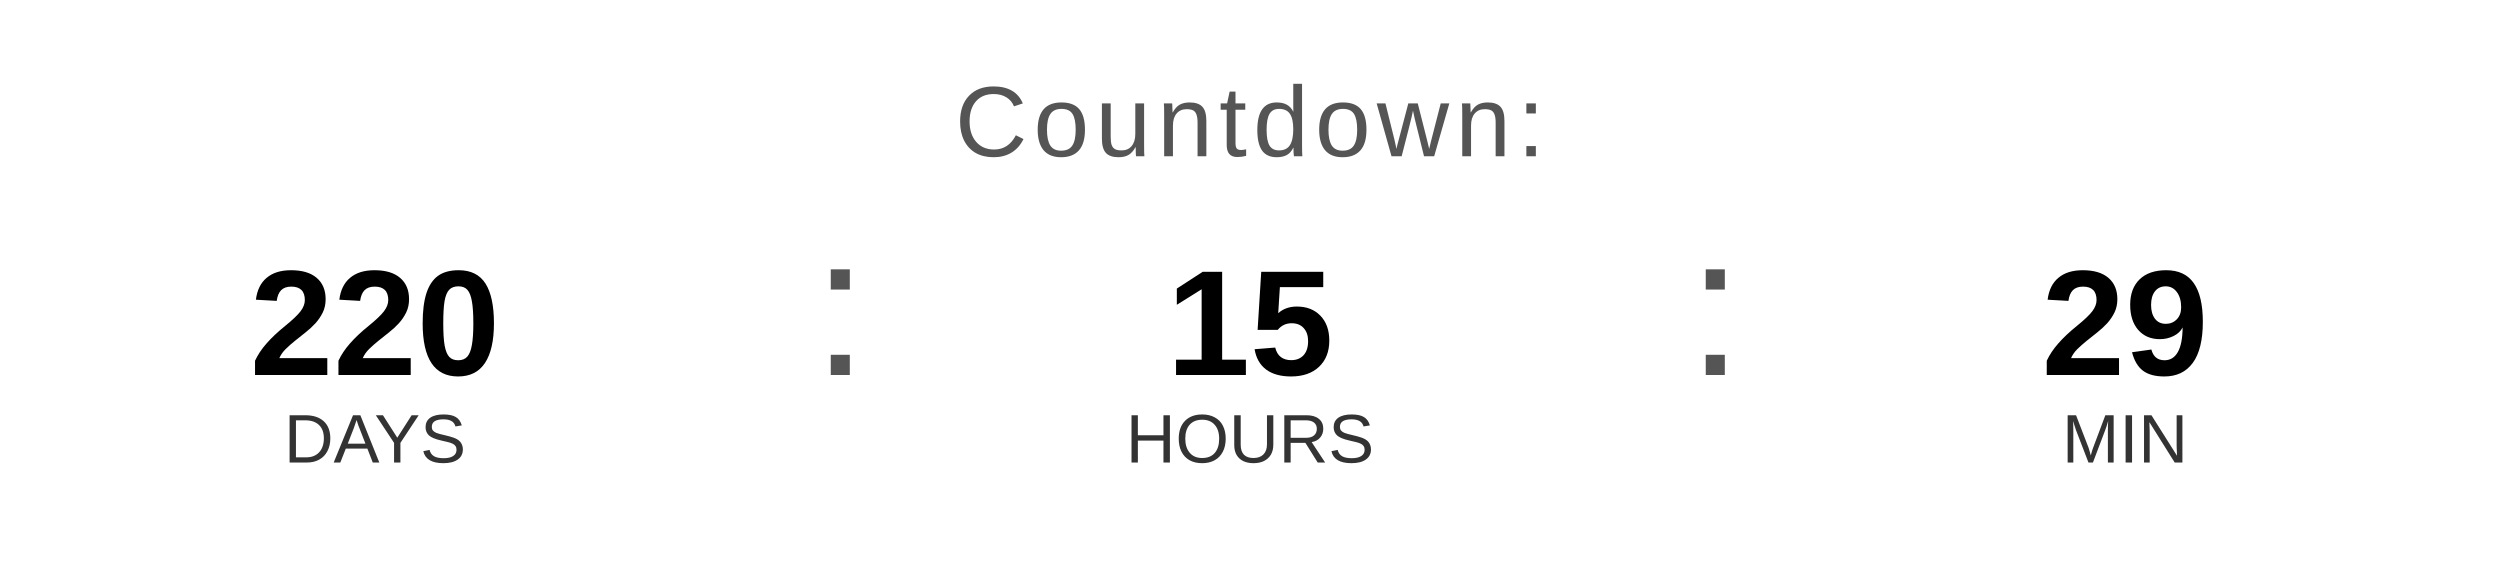
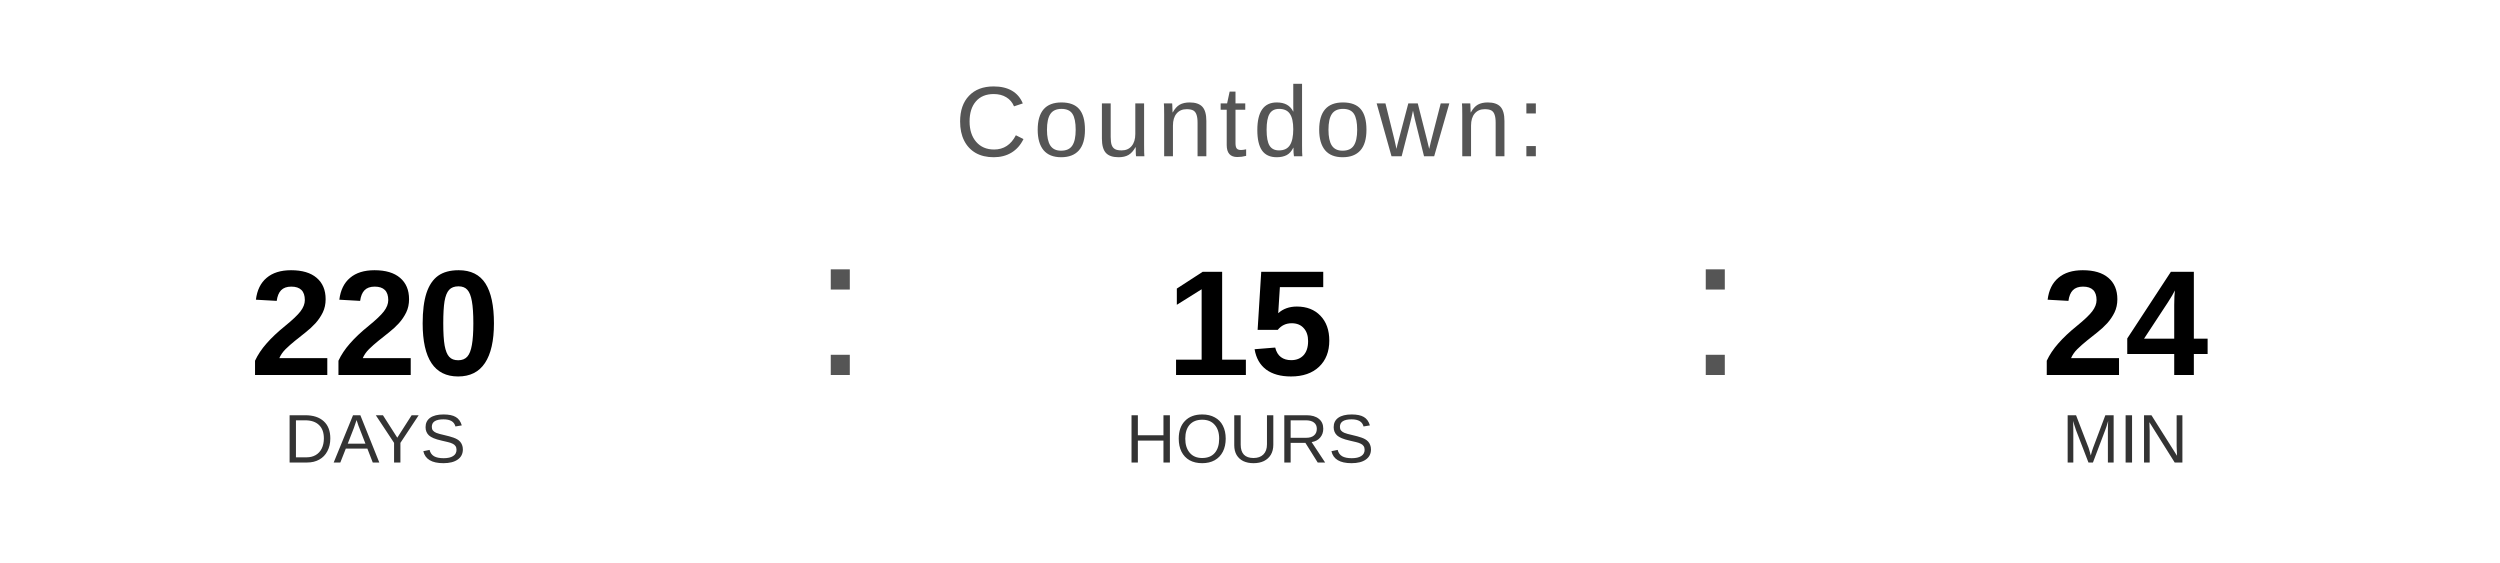
<svg xmlns="http://www.w3.org/2000/svg" width="400" height="90" viewBox="0 0 400 90">
  <text x="200" y="25" font-family="Arial, Helvetica, sans-serif" font-size="16" fill="#555555" text-anchor="middle" letter-spacing="1">
    Countdown:
  </text>
  <text x="60" y="60" font-family="Arial, Helvetica, sans-serif" font-size="24" font-weight="bold" fill="#000000" text-anchor="middle">220</text>
  <text x="60" y="74" font-family="Arial, Helvetica, sans-serif" font-size="11" fill="#333333" text-anchor="middle">DAYS</text>
  <text x="130" y="60" font-family="Arial, sans-serif" font-size="32" fill="#555555">:</text>
  <text x="200" y="60" font-family="Arial, Helvetica, sans-serif" font-size="24" font-weight="bold" fill="#000000" text-anchor="middle">15</text>
  <text x="200" y="74" font-family="Arial, Helvetica, sans-serif" font-size="11" fill="#333333" text-anchor="middle">HOURS</text>
  <text x="270" y="60" font-family="Arial, sans-serif" font-size="32" fill="#555555">:</text>
-   <text x="340" y="60" font-family="Arial, Helvetica, sans-serif" font-size="24" font-weight="bold" fill="#000000" text-anchor="middle">29</text>
+   <text x="340" y="60" font-family="Arial, Helvetica, sans-serif" font-size="24" font-weight="bold" fill="#000000" text-anchor="middle">24</text>
  <text x="340" y="74" font-family="Arial, Helvetica, sans-serif" font-size="11" fill="#333333" text-anchor="middle">MIN</text>
</svg>
